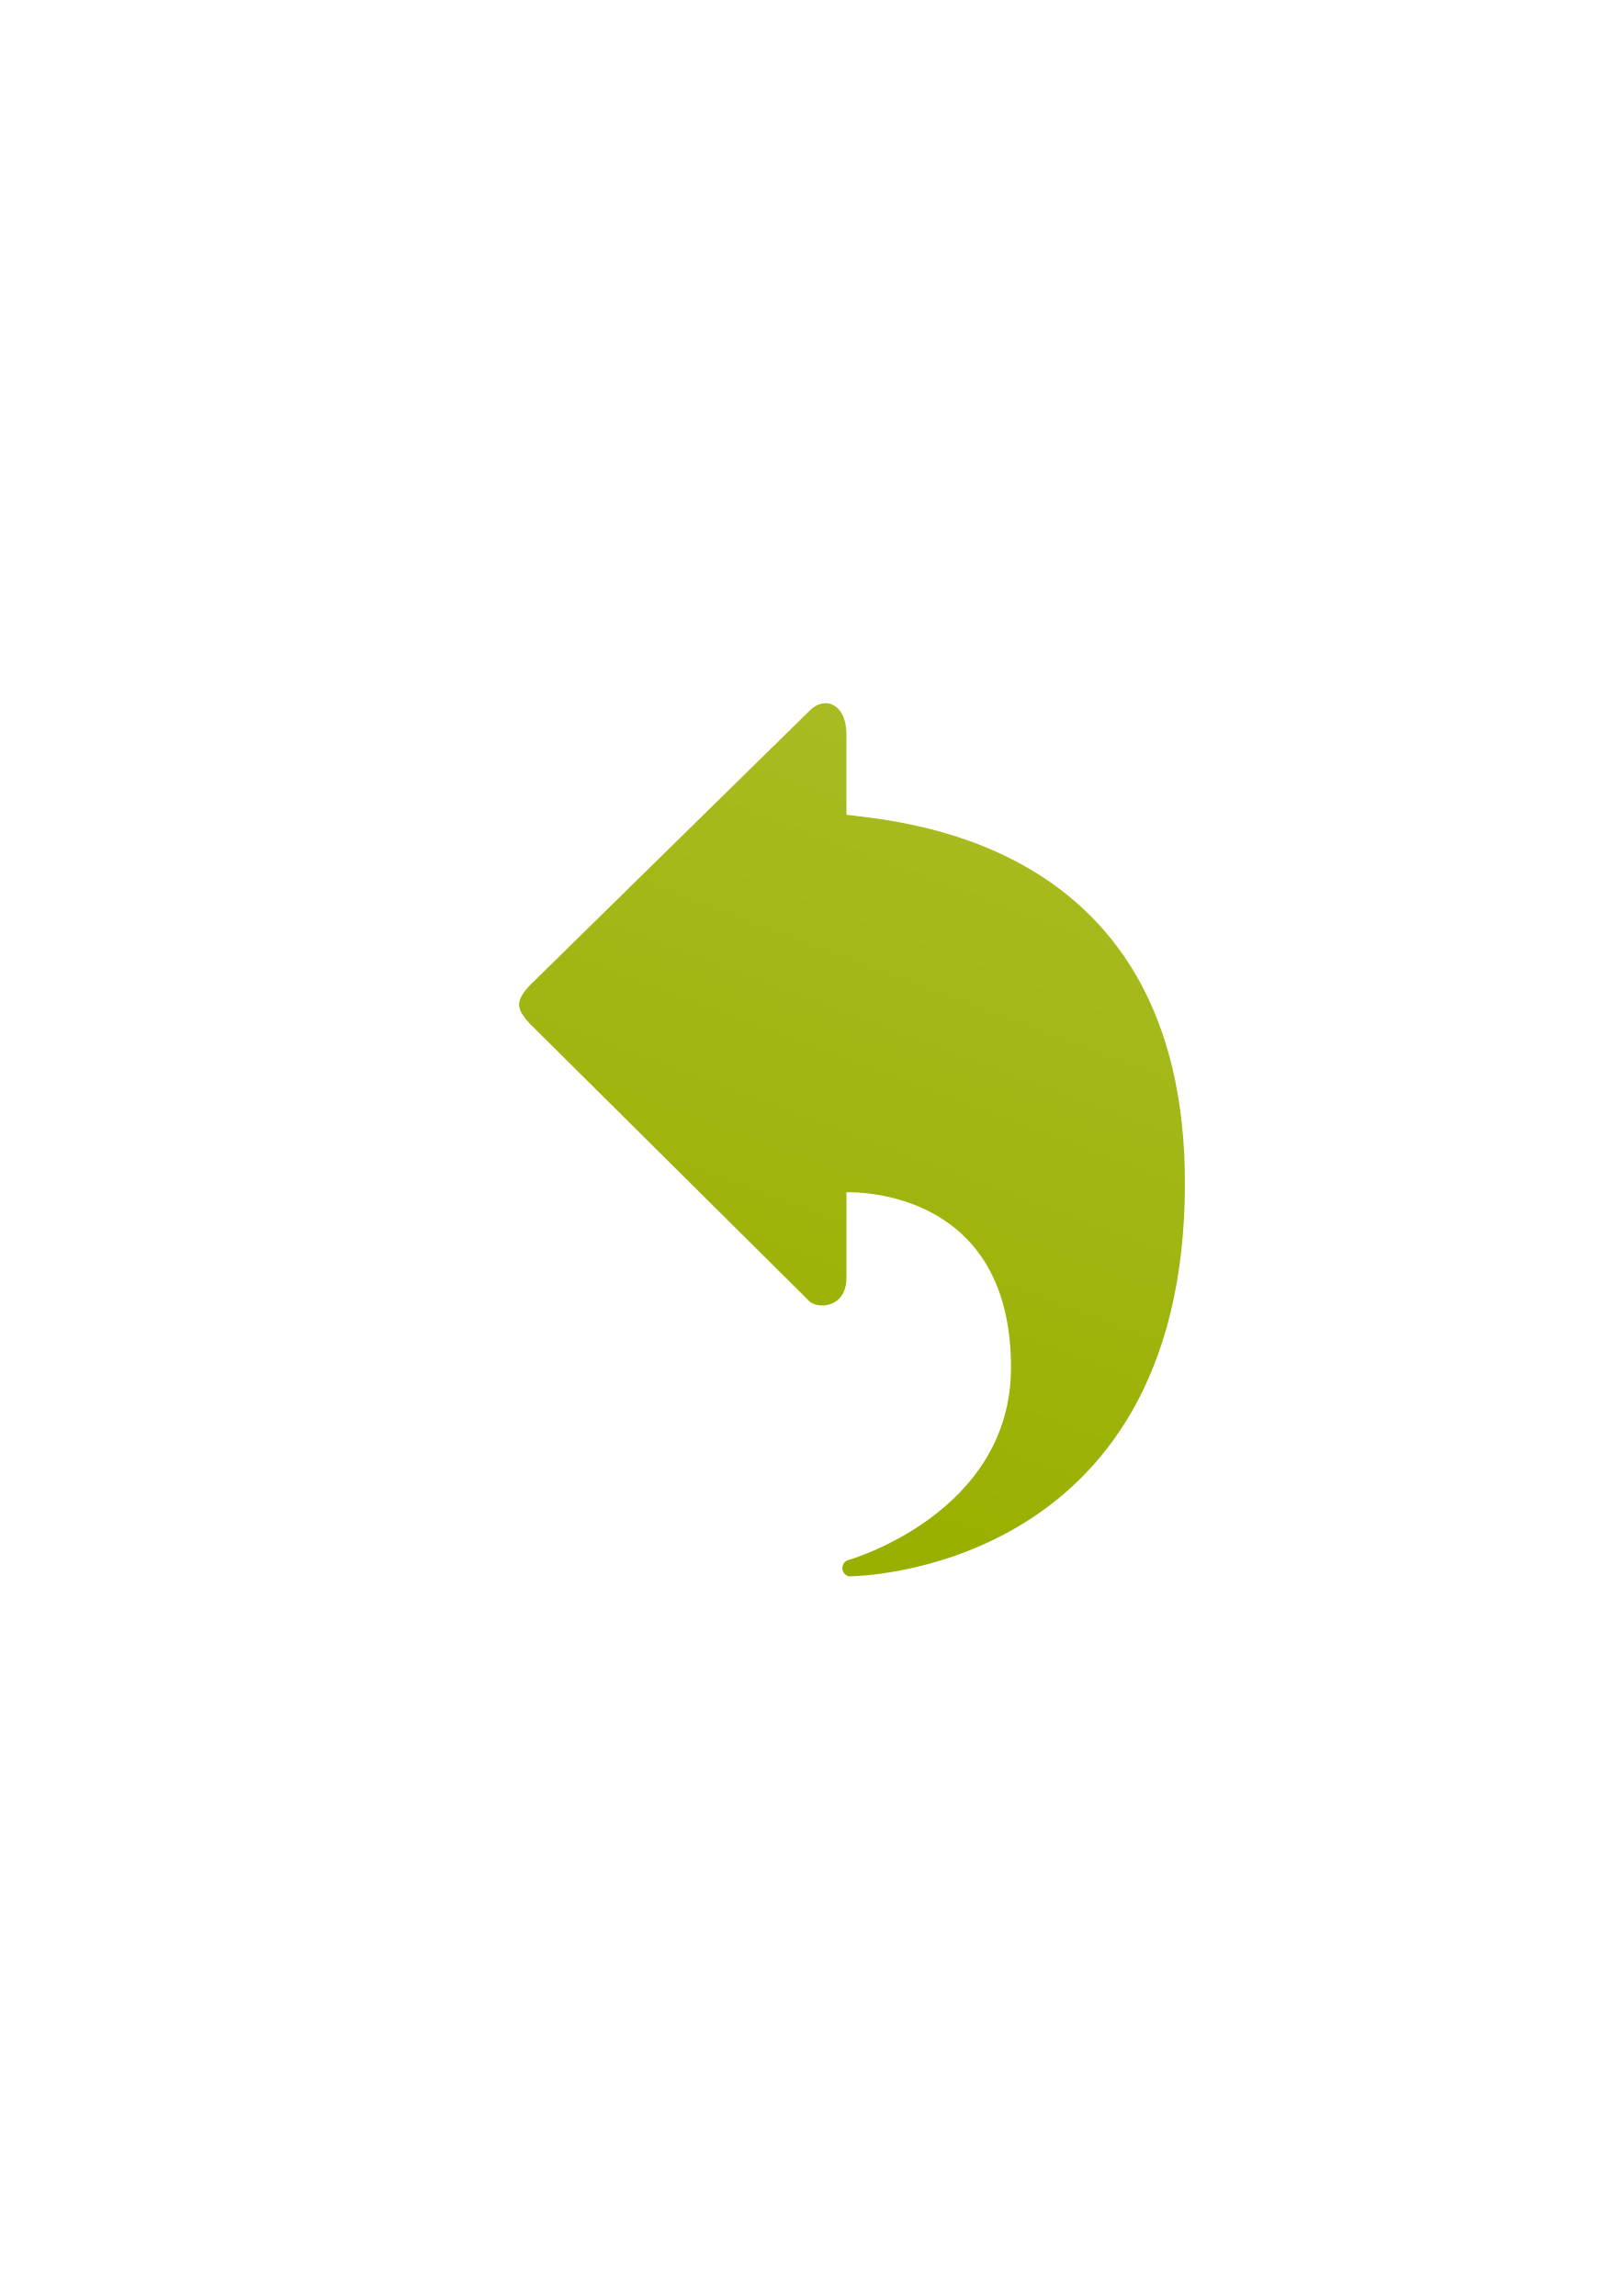
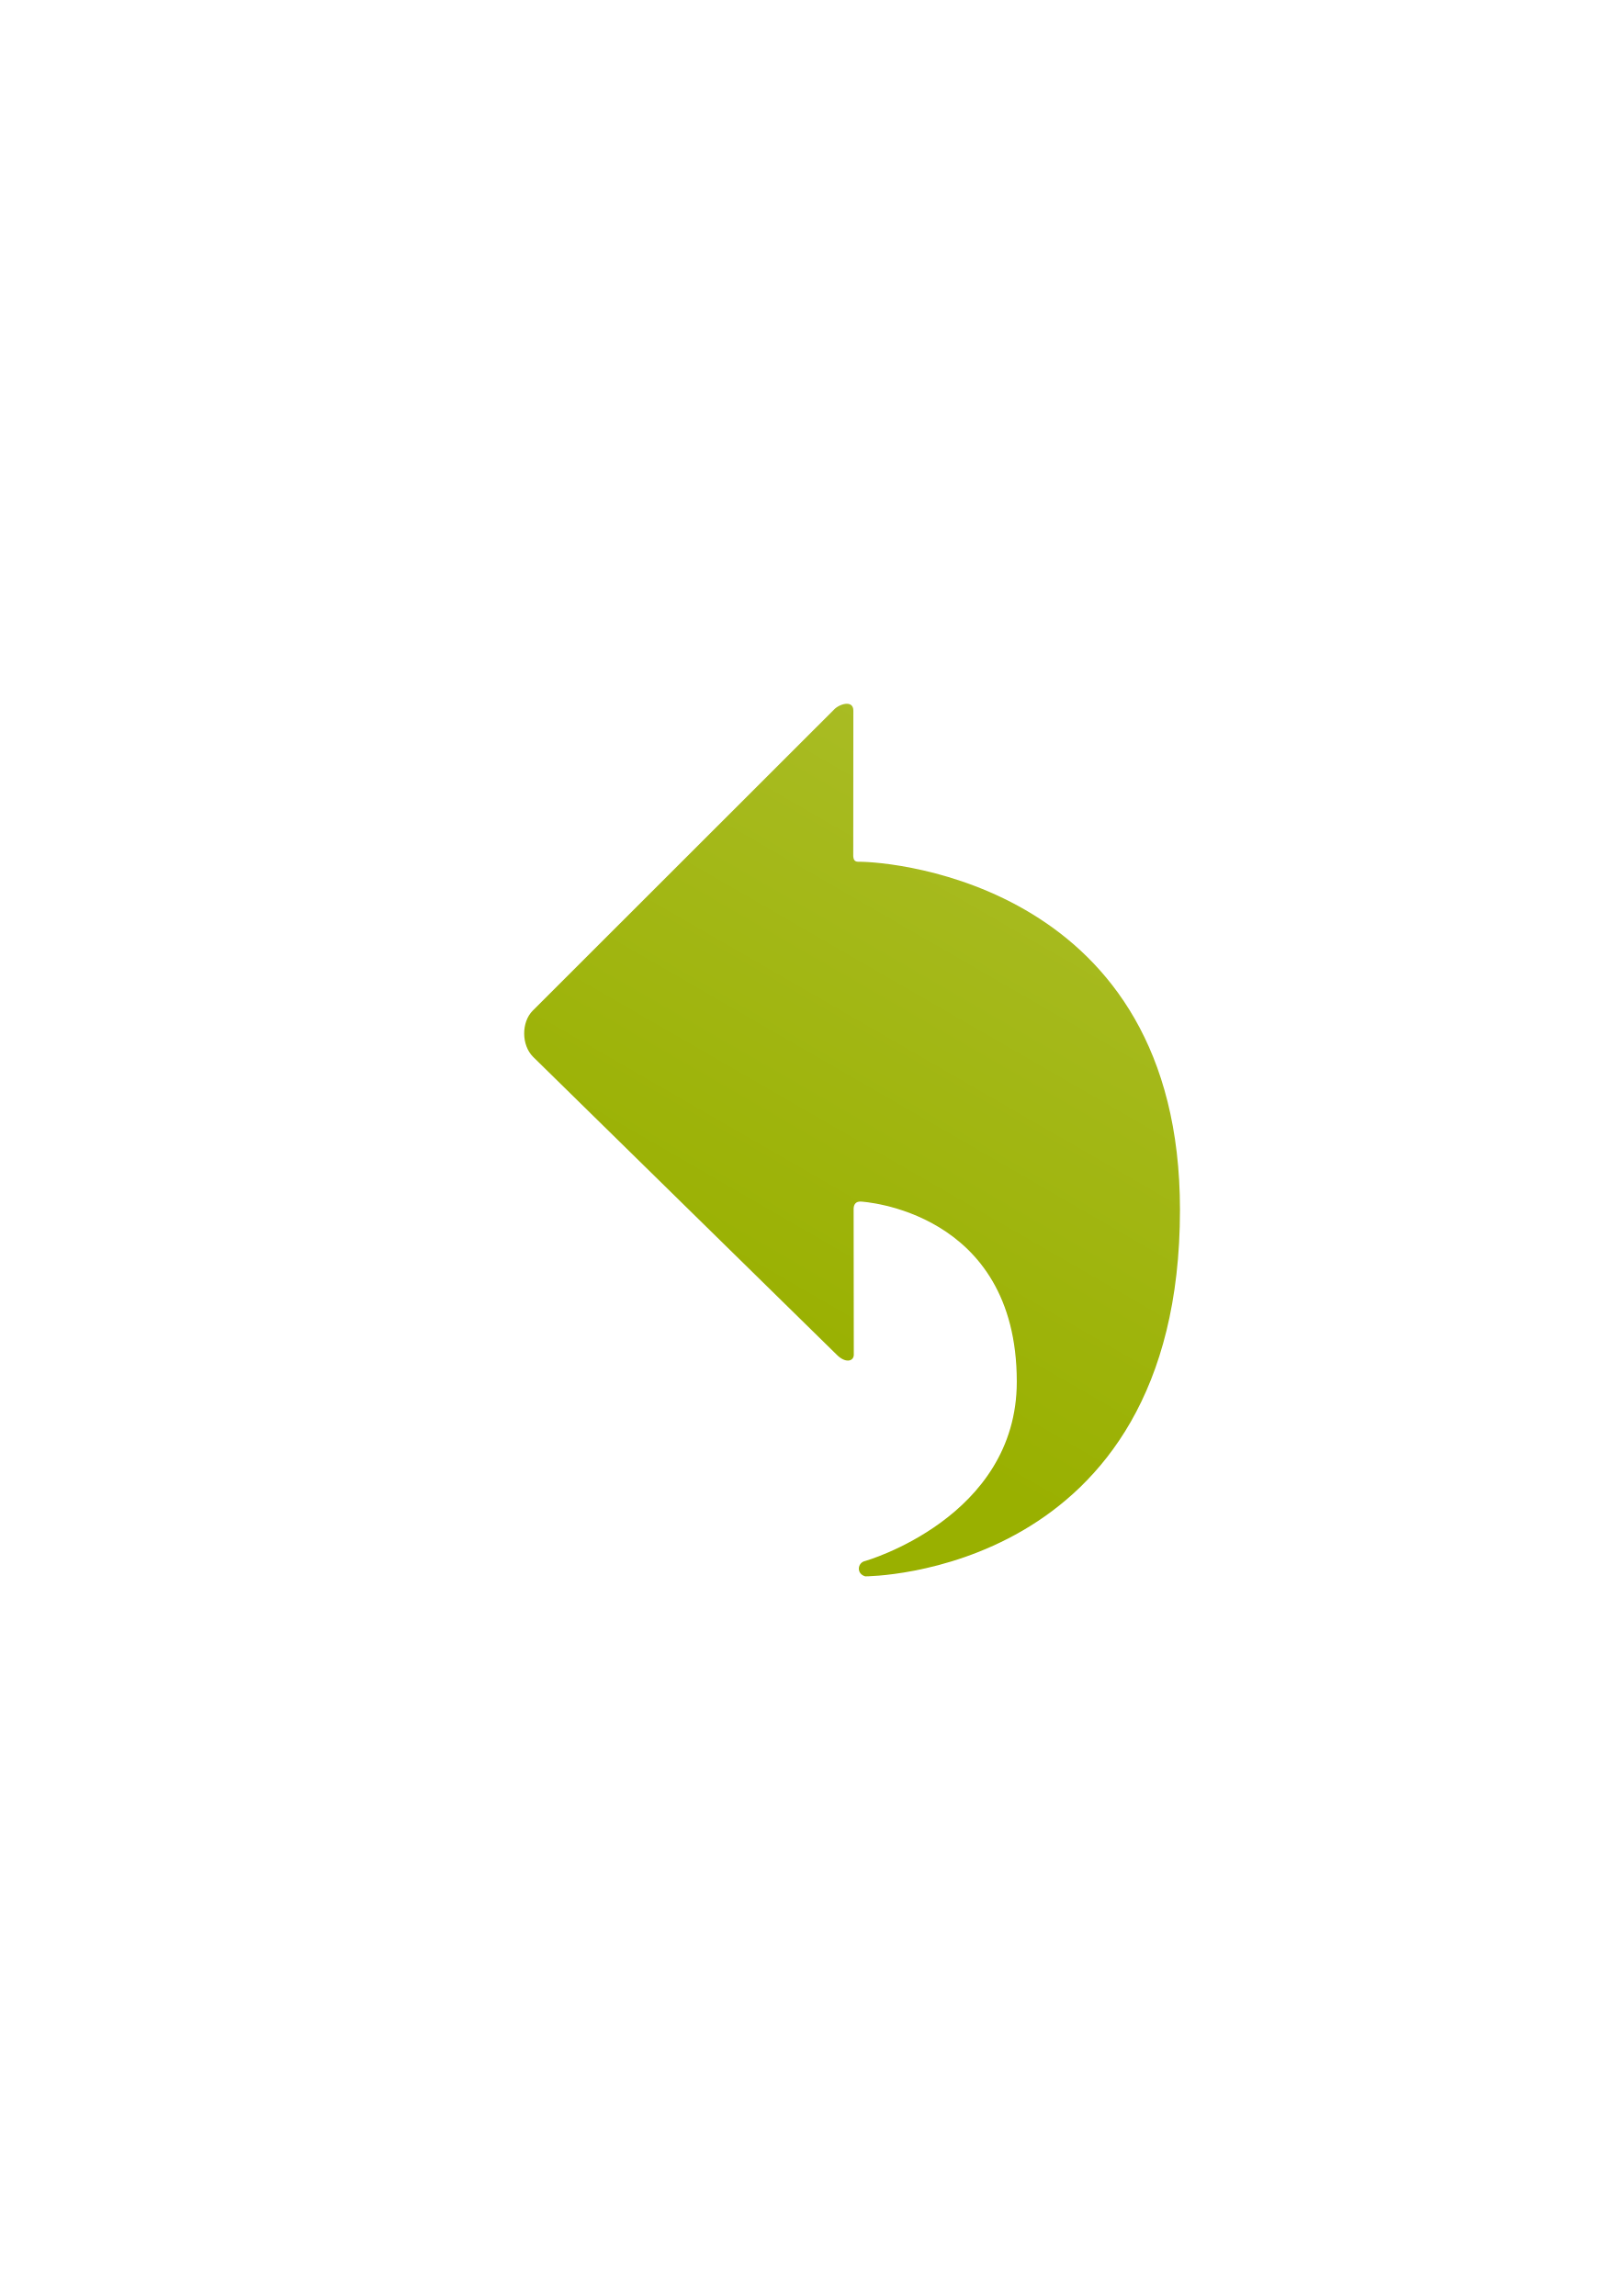
<svg xmlns="http://www.w3.org/2000/svg" xmlns:xlink="http://www.w3.org/1999/xlink" width="210mm" height="297mm" viewBox="0 0 744.094 1052.362" id="svg2" version="1.1">
  <defs id="defs4">
    <linearGradient id="linearGradient2224">
      <stop id="stop2226" offset="0" style="stop-color:#7c7c7c;stop-opacity:1;" />
      <stop id="stop2228" offset="1" style="stop-color:#b8b8b8;stop-opacity:1;" />
    </linearGradient>
    <linearGradient id="linearGradient15218">
      <stop id="stop15220" offset="0" style="stop-color:#eeeeef;stop-opacity:1;" />
      <stop id="stop2736" offset="0.599" style="stop-color:#d3d7cf;stop-opacity:1;" />
      <stop id="stop2738" offset="0.828" style="stop-color:#ffffff;stop-opacity:1;" />
      <stop id="stop15222" offset="1" style="stop-color:#d3d7cf;stop-opacity:1;" />
    </linearGradient>
    <pattern y="0" x="0" height="6" width="6" patternUnits="userSpaceOnUse" id="EMFhbasepattern" />
    <pattern y="0" x="0" height="6" width="6" patternUnits="userSpaceOnUse" id="EMFhbasepattern-5" />
-     <linearGradient xlink:href="#linearGradient4165" id="linearGradient4171" x1="552.023" y1="556.101" x2="244.088" y2="664.927" gradientUnits="userSpaceOnUse" gradientTransform="matrix(0,1.127111,1.062581,0,-216.0538,69.23334)" />
+     <linearGradient xlink:href="#linearGradient4165" id="linearGradient4171" x1="474.9" y1="509.76" x2="238.806" y2="646.187" gradientUnits="userSpaceOnUse" gradientTransform="matrix(1.050319,0,0,1.050319,245.366,66.79834)" />
    <linearGradient id="linearGradient4165">
      <stop style="stop-color:#99b000;stop-opacity:1;" offset="0" id="stop4167" />
      <stop style="stop-color:#a9bc24;stop-opacity:1" offset="1" id="stop4169" />
    </linearGradient>
  </defs>
  <g id="layer1">
-     <g id="g4175">
-       <path id="path4160" d="m 543.012,542.243 c 0,-155.975 -127.728,-165.361 -155.102,-168.799 l 0,-36.709 c 0,-14.423 -10.247,-18.028 -17.078,-10.816 L 243.022,451.394 c -3.415,3.606 -5.123,6.309 -5.123,9.014 0,2.704 1.708,5.41 5.123,9.016 l 127.811,126.926 c 3.415,3.606 17.078,3.605 17.078,-10.818 l 0,-39.066 c 8.159,-0.163 75.404,0.905 75.404,80.316 0,66.936 -74.293,88.184 -74.293,88.184 -3.637,0.764 -4.29,6.304 0,7.561 0,0 153.99,0.067 153.99,-180.281 z" style="fill:url(#linearGradient4171);fill-opacity:1;fill-rule:evenodd;stroke:none;stroke-width:1px;stroke-linecap:butt;stroke-linejoin:miter;stroke-opacity:1" />
-       <path id="rect4238" d="m 588.909,322.247 0,400.071 -400,0 0,-400.071 z" style="color:#000000;clip-rule:nonzero;display:inline;overflow:visible;visibility:visible;opacity:1;isolation:auto;mix-blend-mode:normal;color-interpolation:sRGB;color-interpolation-filters:linearRGB;solid-color:#000000;solid-opacity:1;fill:none;fill-opacity:1;fill-rule:nonzero;stroke:none;stroke-width:50;stroke-linecap:butt;stroke-linejoin:round;stroke-miterlimit:4;stroke-dasharray:none;stroke-dashoffset:0;stroke-opacity:1;color-rendering:auto;image-rendering:auto;shape-rendering:auto;text-rendering:auto;enable-background:accumulate" />
+     <g id="g4176" transform="matrix(0,1,1,0,-268.3622,-131.6378)">
+       <rect y="458.362" x="453.852" height="400" width="400" id="rect3336" style="fill:none;fill-rule:evenodd;stroke:none;stroke-width:1px;stroke-linecap:butt;stroke-linejoin:miter;stroke-opacity:1" />
+       <path id="path4160" d="m 616.038,512.658 c -5.416,-5.411 -15.92,-5.411 -21.174,-0.162 l -137.856,137.941 c -2.669,2.354 -4.816,8.999 0.358,8.994 l 66.682,-0.047 c 2.036,0.128 2.584,0.952 2.572,2.425 -0.125,15.796 10.836,147.297 159.529,147.297 168.061,0 168,-144.213 168,-144.213 -1.171,-4.241 -6.333,-3.595 -7.045,0 0,0 -19.8,69.434 -82.176,69.434 -78.779,0 -82.547,-71.355 -82.547,-71.355 -0.17,-2.416 1.285,-3.382 3.321,-3.419 l 66.938,0.078 c 3.036,-0.078 3.939,-3.893 -0.103,-7.852 z" style="fill:url(#linearGradient4171);fill-opacity:1;fill-rule:evenodd;stroke:none;stroke-width:1px;stroke-linecap:butt;stroke-linejoin:miter;stroke-opacity:1" />
    </g>
  </g>
</svg>
